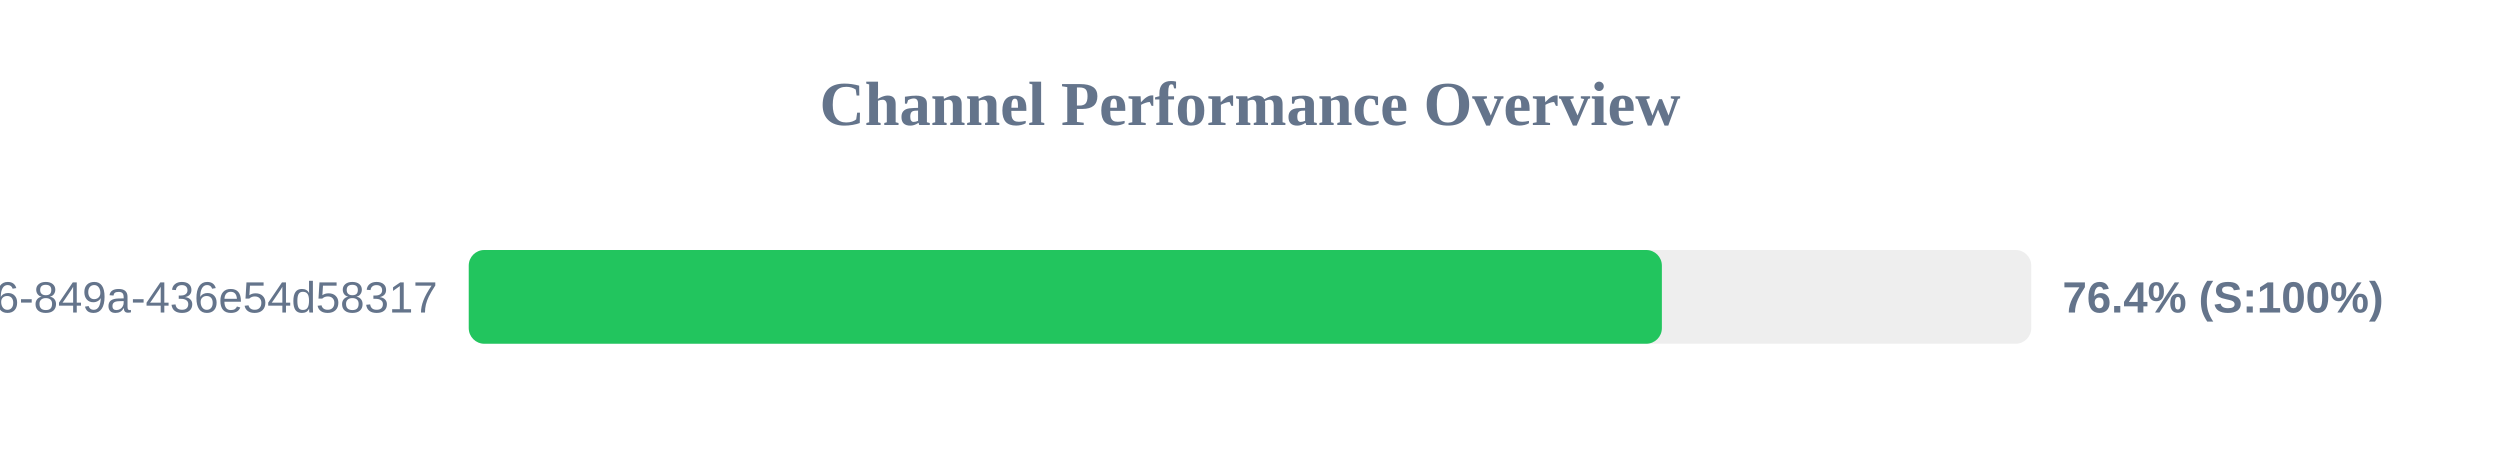
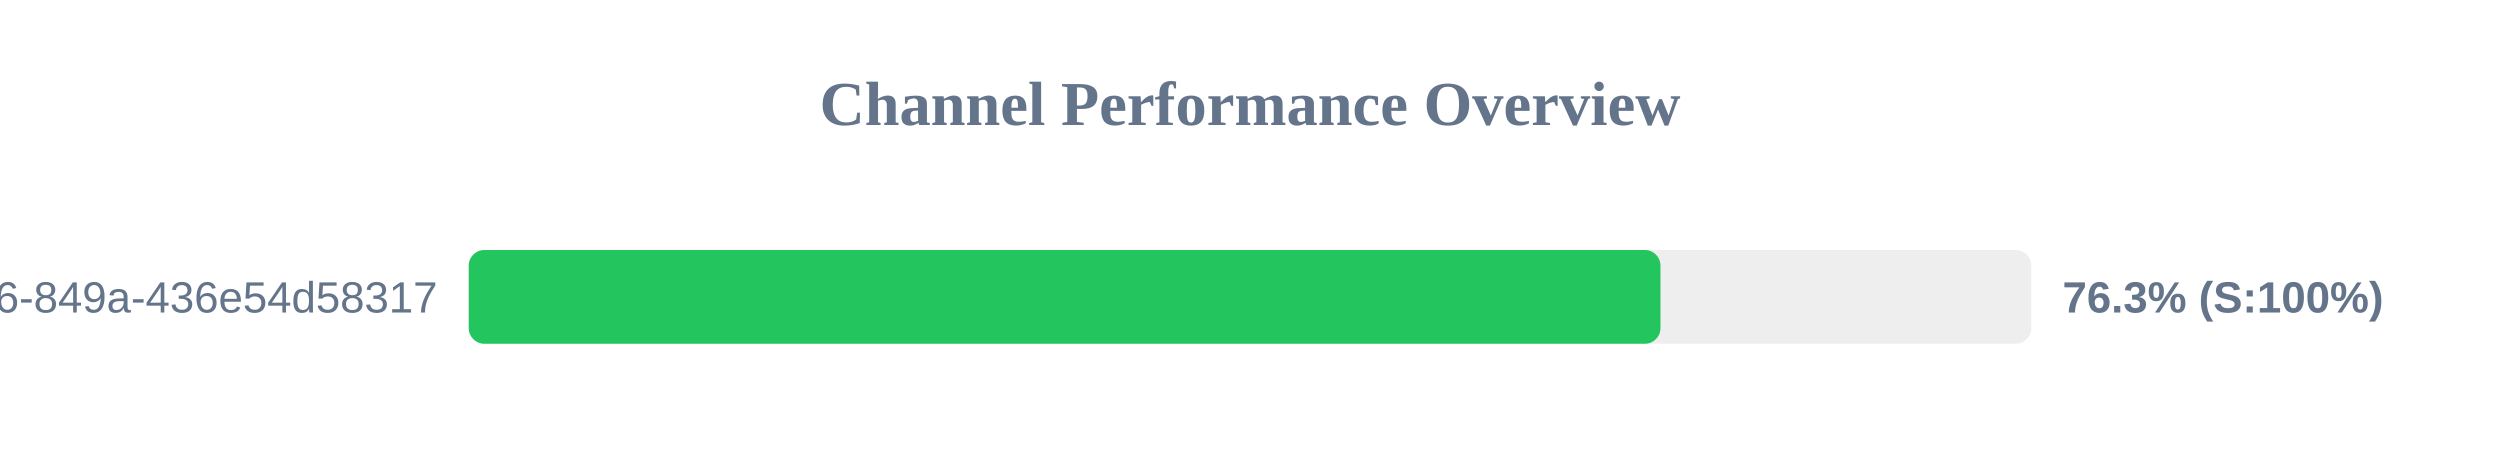
<svg xmlns="http://www.w3.org/2000/svg" width="800" height="150" version="1.1">
  <style>
        .row { font: 14px Arial; fill: #64748b; }
        .score { font: bold 14px Arial; fill: #64748b; }
    </style>
  <text x="400" y="40" text-anchor="middle" font-size="20px" font-weight="bold" fill="#64748b">Channel Performance Overview</text>
  <rect x="150" y="80" width="500" height="30" fill="#eee" rx="5" />
-   <rect x="150" y="80" width="381.8" height="30" fill="#22c55e" rx="5" />
+   <rect x="150" y="80" width="381.35" height="30" fill="#22c55e" rx="5" />
  <text x="140" y="100" text-anchor="end" class="row">?uuid=29fbd51f-03c8-4d76-849a-436e54d58317</text>
-   <text x="660" y="100" text-anchor="start" class="score">76.4% (S:100%)</text>
+   <text x="660" y="100" text-anchor="start" class="score">76.3% (S:100%)</text>
</svg>
